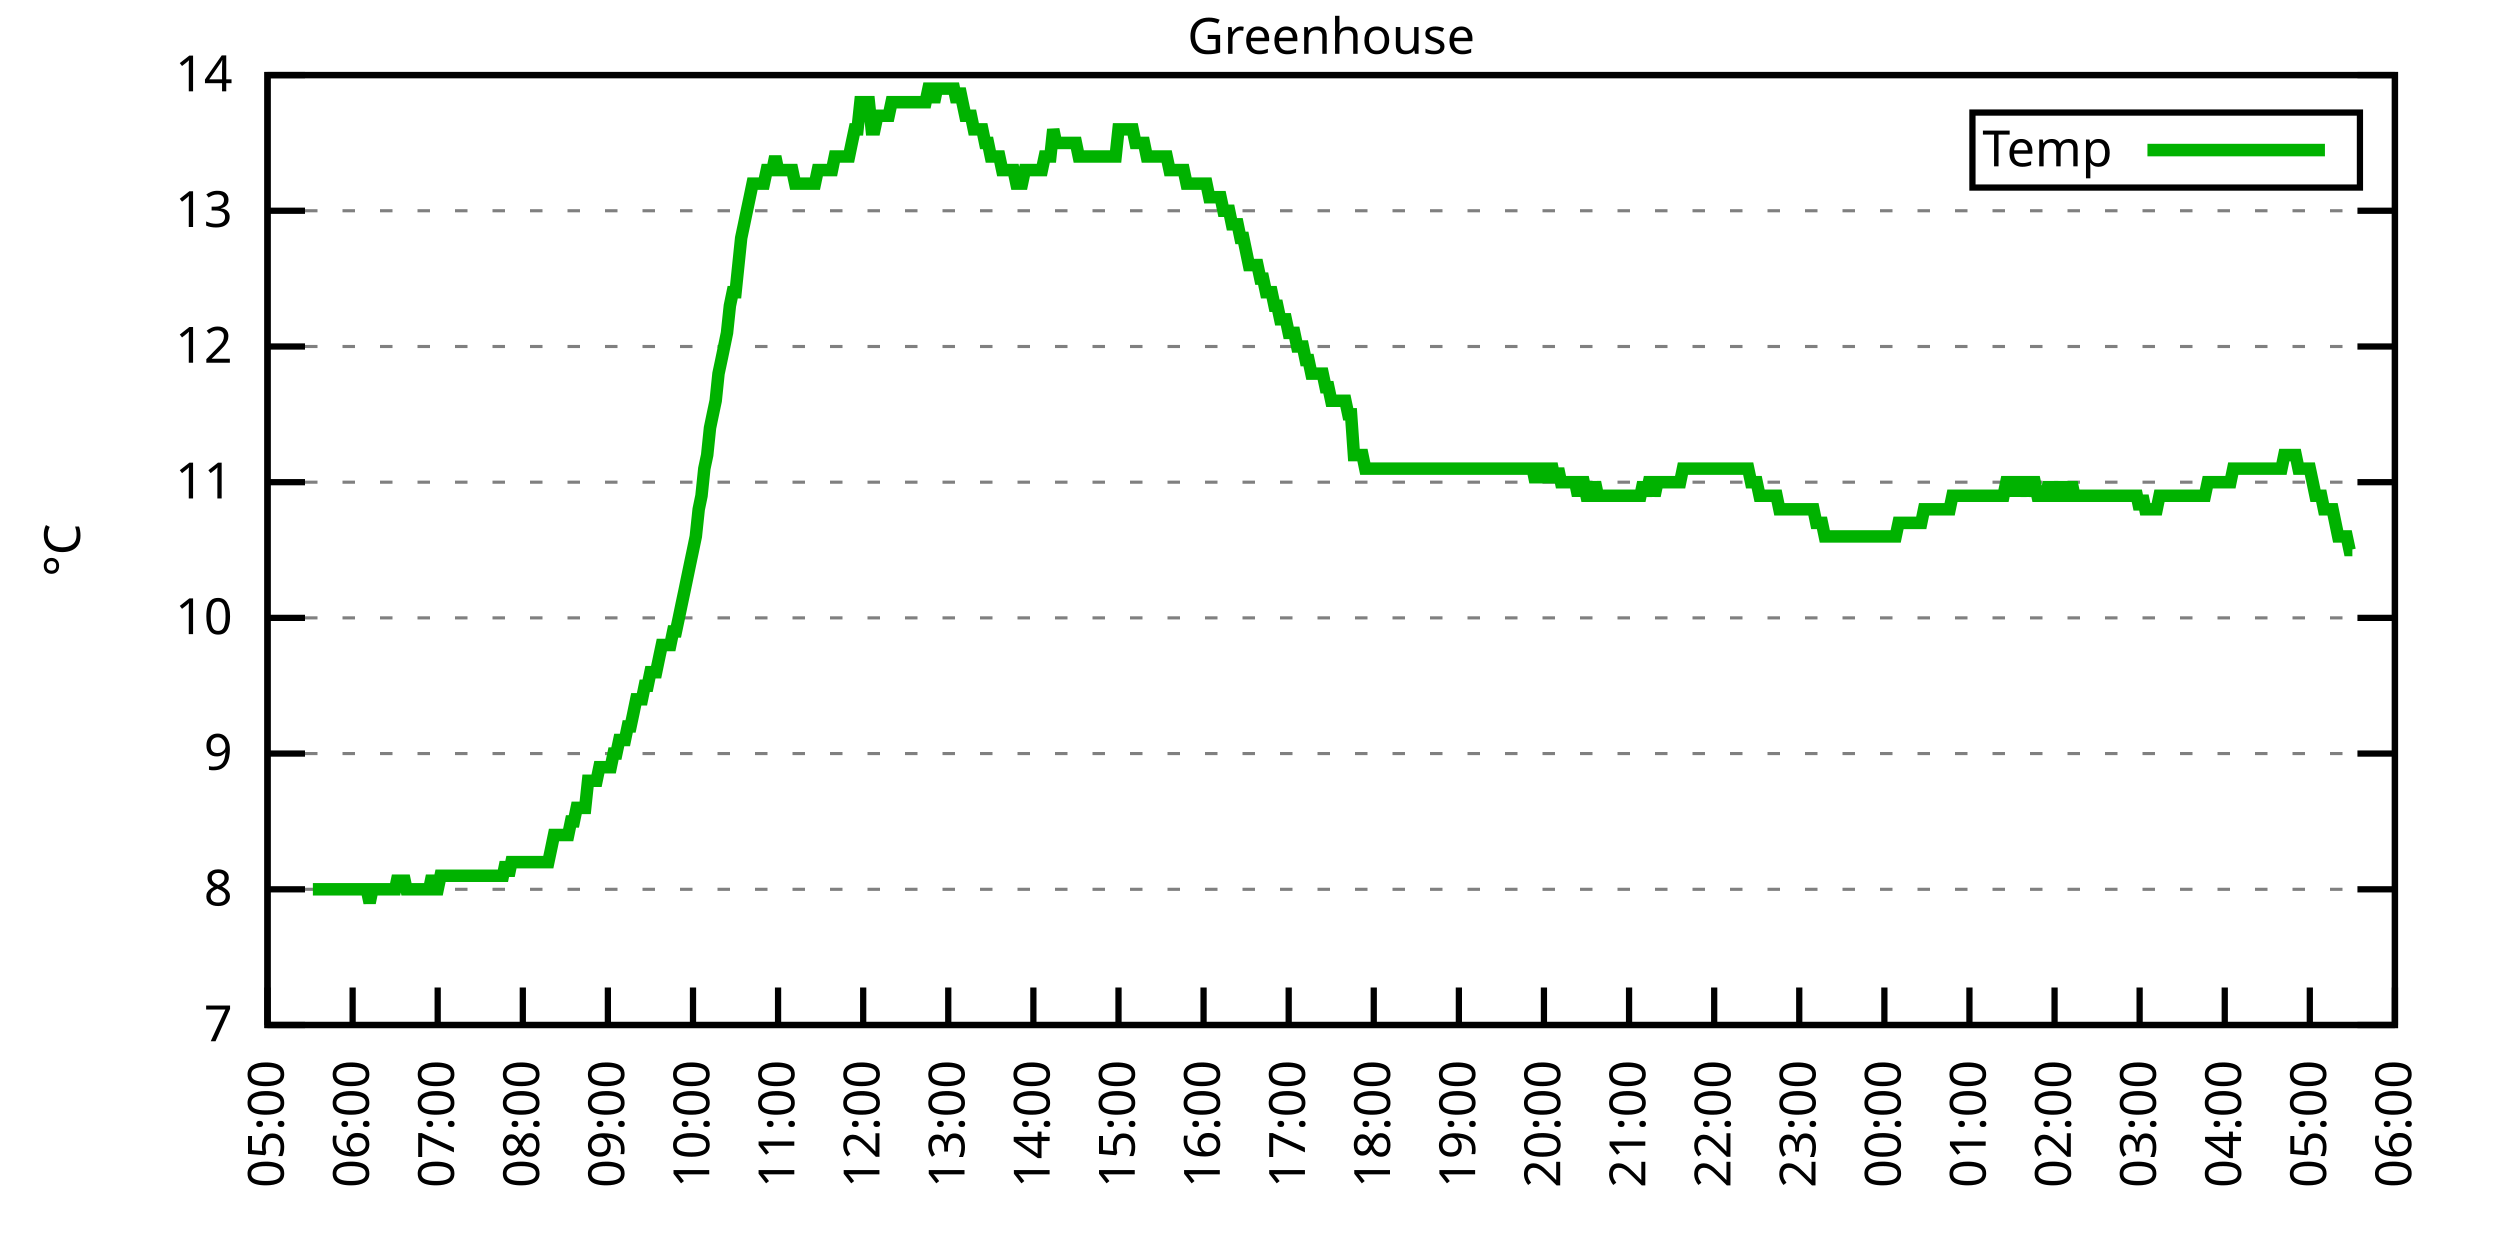
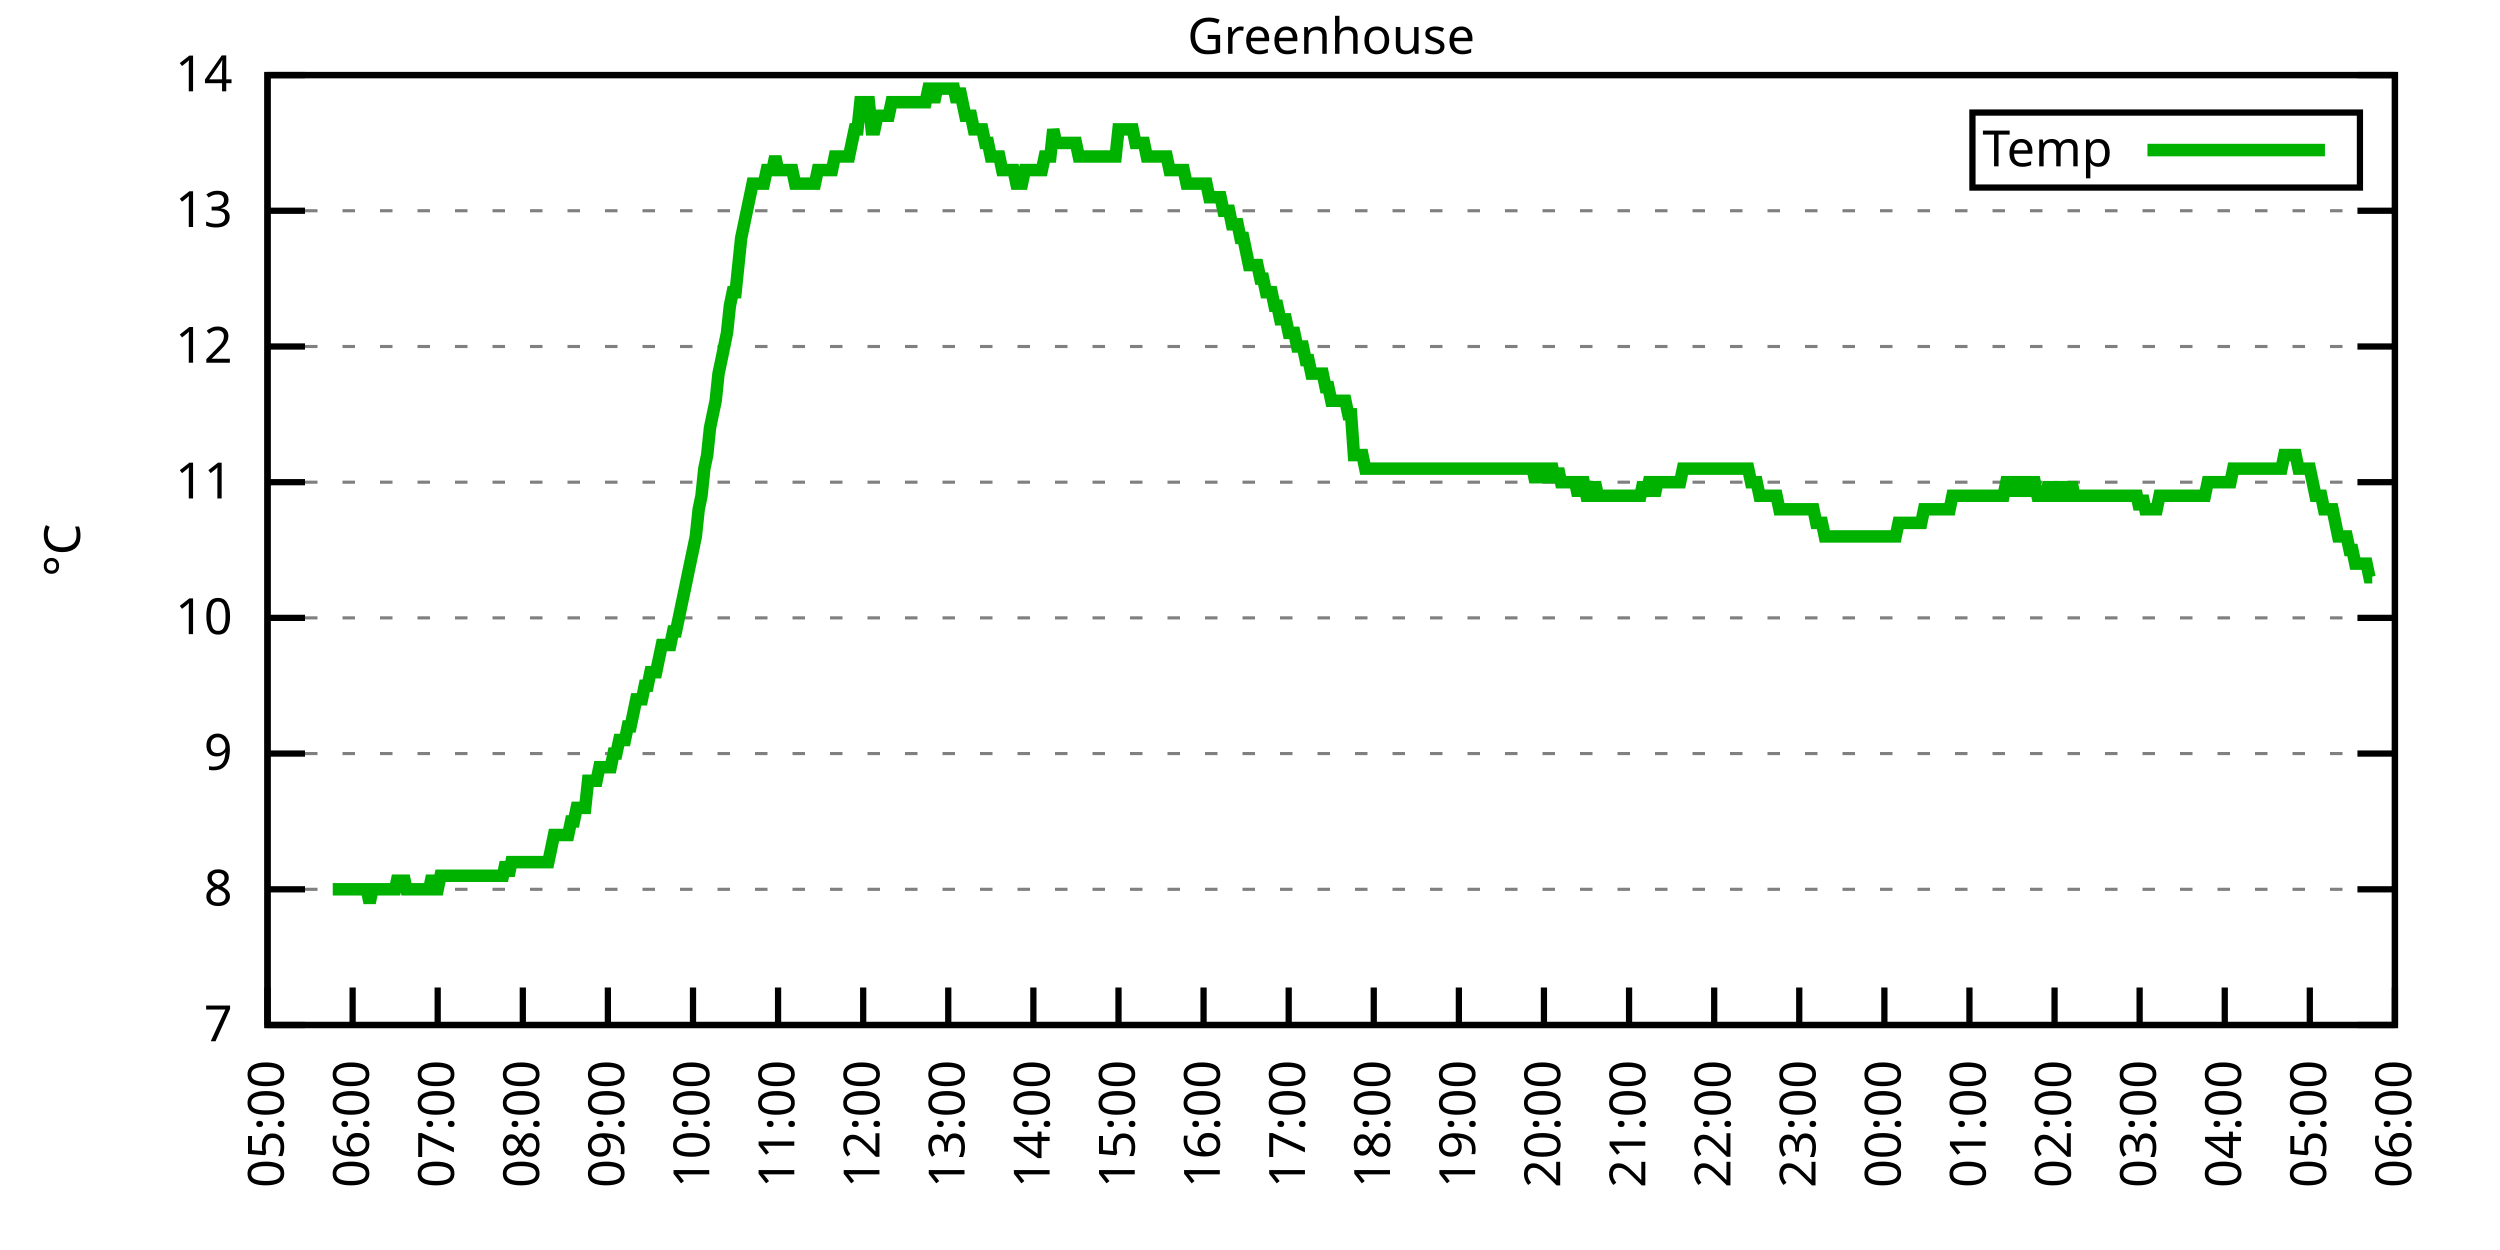
<svg xmlns="http://www.w3.org/2000/svg" xmlns:xlink="http://www.w3.org/1999/xlink" width="400" height="200" viewBox="0 0 400 200">
  <g id="gnuplot_canvas">
    <rect x="0" y="0" width="400" height="200" fill="none" />
    <defs>
      <circle id="gpDot" r="0.5" stroke-width="0.5" stroke="currentColor" />
      <path id="gpPt0" stroke-width="0.333" stroke="currentColor" d="M-1,0 h2 M0,-1 v2" />
      <path id="gpPt1" stroke-width="0.333" stroke="currentColor" d="M-1,-1 L1,1 M1,-1 L-1,1" />
      <path id="gpPt2" stroke-width="0.333" stroke="currentColor" d="M-1,0 L1,0 M0,-1 L0,1 M-1,-1 L1,1 M-1,1 L1,-1" />
      <rect id="gpPt3" stroke-width="0.333" stroke="currentColor" x="-1" y="-1" width="2" height="2" />
      <rect id="gpPt4" stroke-width="0.333" stroke="currentColor" fill="currentColor" x="-1" y="-1" width="2" height="2" />
      <circle id="gpPt5" stroke-width="0.333" stroke="currentColor" cx="0" cy="0" r="1" />
      <use xlink:href="#gpPt5" id="gpPt6" fill="currentColor" stroke="none" />
      <path id="gpPt7" stroke-width="0.333" stroke="currentColor" d="M0,-1.33 L-1.33,0.67 L1.33,0.67 z" />
      <use xlink:href="#gpPt7" id="gpPt8" fill="currentColor" stroke="none" />
      <use xlink:href="#gpPt7" id="gpPt9" stroke="currentColor" transform="rotate(180)" />
      <use xlink:href="#gpPt9" id="gpPt10" fill="currentColor" stroke="none" />
      <use xlink:href="#gpPt3" id="gpPt11" stroke="currentColor" transform="rotate(45)" />
      <use xlink:href="#gpPt11" id="gpPt12" fill="currentColor" stroke="none" />
      <path id="gpPt13" stroke-width="0.333" stroke="currentColor" d="M0,1.330 L1.265,0.411 L0.782,-1.067 L-0.782,-1.076 L-1.265,0.411 z" />
      <use xlink:href="#gpPt13" id="gpPt14" fill="currentColor" stroke="none" />
      <filter id="textbox" filterUnits="objectBoundingBox" x="0" y="0" height="1" width="1">
        <feFlood flood-color="white" flood-opacity="1" result="bgnd" />
        <feComposite in="SourceGraphic" in2="bgnd" operator="atop" />
      </filter>
      <filter id="greybox" filterUnits="objectBoundingBox" x="0" y="0" height="1" width="1">
        <feFlood flood-color="lightgrey" flood-opacity="1" result="grey" />
        <feComposite in="SourceGraphic" in2="grey" operator="atop" />
      </filter>
    </defs>
    <g fill="none" color="white" stroke="currentColor" stroke-width="1.00" stroke-linecap="butt" stroke-linejoin="miter">
</g>
    <g fill="none" color="black" stroke="currentColor" stroke-width="1.00" stroke-linecap="butt" stroke-linejoin="miter">
      <g stroke="none" shape-rendering="crispEdges">
        <polygon fill="rgb(255, 255, 255)" points="42.80,164.00 383.18,164.00 383.18,12.02 42.80,12.02 " />
      </g>
    </g>
    <g fill="none" color="black" stroke="currentColor" stroke-width="1.00" stroke-linecap="butt" stroke-linejoin="miter">
</g>
    <g fill="none" color="black" stroke="black" stroke-width="0.50" stroke-linecap="butt" stroke-linejoin="miter">
</g>
    <g fill="none" color="gray" stroke="currentColor" stroke-width="0.50" stroke-linecap="butt" stroke-linejoin="miter">
      <path stroke="gray" stroke-dasharray="2,4" class="gridline" d="M42.80,164.00 L383.19,164.00  " />
    </g>
    <g fill="none" color="gray" stroke="gray" stroke-width="1.00" stroke-linecap="butt" stroke-linejoin="miter">
</g>
    <g fill="none" color="black" stroke="currentColor" stroke-width="1.00" stroke-linecap="butt" stroke-linejoin="miter">
      <path stroke="black" d="M42.80,164.00 L48.80,164.00 M383.19,164.00 L377.19,164.00  " />
      <g transform="translate(37.20,166.60)" stroke="none" fill="black" font-family="Sans" font-size="8.00" text-anchor="end">
        <text>
          <tspan font-family="Sans"> 7</tspan>
        </text>
      </g>
    </g>
    <g fill="none" color="black" stroke="currentColor" stroke-width="1.00" stroke-linecap="butt" stroke-linejoin="miter">
</g>
    <g fill="none" color="black" stroke="black" stroke-width="0.50" stroke-linecap="butt" stroke-linejoin="miter">
</g>
    <g fill="none" color="gray" stroke="currentColor" stroke-width="0.50" stroke-linecap="butt" stroke-linejoin="miter">
      <path stroke="gray" stroke-dasharray="2,4" class="gridline" d="M42.80,142.29 L383.19,142.29  " />
    </g>
    <g fill="none" color="gray" stroke="gray" stroke-width="1.00" stroke-linecap="butt" stroke-linejoin="miter">
</g>
    <g fill="none" color="black" stroke="currentColor" stroke-width="1.00" stroke-linecap="butt" stroke-linejoin="miter">
      <path stroke="black" d="M42.80,142.29 L48.80,142.29 M383.19,142.29 L377.19,142.29  " />
      <g transform="translate(37.20,144.89)" stroke="none" fill="black" font-family="Sans" font-size="8.00" text-anchor="end">
        <text>
          <tspan font-family="Sans"> 8</tspan>
        </text>
      </g>
    </g>
    <g fill="none" color="black" stroke="currentColor" stroke-width="1.00" stroke-linecap="butt" stroke-linejoin="miter">
</g>
    <g fill="none" color="black" stroke="black" stroke-width="0.50" stroke-linecap="butt" stroke-linejoin="miter">
</g>
    <g fill="none" color="gray" stroke="currentColor" stroke-width="0.50" stroke-linecap="butt" stroke-linejoin="miter">
      <path stroke="gray" stroke-dasharray="2,4" class="gridline" d="M42.80,120.57 L383.19,120.57  " />
    </g>
    <g fill="none" color="gray" stroke="gray" stroke-width="1.00" stroke-linecap="butt" stroke-linejoin="miter">
</g>
    <g fill="none" color="black" stroke="currentColor" stroke-width="1.00" stroke-linecap="butt" stroke-linejoin="miter">
      <path stroke="black" d="M42.80,120.57 L48.80,120.57 M383.19,120.57 L377.19,120.57  " />
      <g transform="translate(37.20,123.17)" stroke="none" fill="black" font-family="Sans" font-size="8.00" text-anchor="end">
        <text>
          <tspan font-family="Sans"> 9</tspan>
        </text>
      </g>
    </g>
    <g fill="none" color="black" stroke="currentColor" stroke-width="1.00" stroke-linecap="butt" stroke-linejoin="miter">
</g>
    <g fill="none" color="black" stroke="black" stroke-width="0.50" stroke-linecap="butt" stroke-linejoin="miter">
</g>
    <g fill="none" color="gray" stroke="currentColor" stroke-width="0.50" stroke-linecap="butt" stroke-linejoin="miter">
      <path stroke="gray" stroke-dasharray="2,4" class="gridline" d="M42.80,98.86 L383.19,98.86  " />
    </g>
    <g fill="none" color="gray" stroke="gray" stroke-width="1.00" stroke-linecap="butt" stroke-linejoin="miter">
</g>
    <g fill="none" color="black" stroke="currentColor" stroke-width="1.00" stroke-linecap="butt" stroke-linejoin="miter">
      <path stroke="black" d="M42.80,98.86 L48.80,98.86 M383.19,98.86 L377.19,98.86  " />
      <g transform="translate(37.20,101.46)" stroke="none" fill="black" font-family="Sans" font-size="8.00" text-anchor="end">
        <text>
          <tspan font-family="Sans"> 10</tspan>
        </text>
      </g>
    </g>
    <g fill="none" color="black" stroke="currentColor" stroke-width="1.00" stroke-linecap="butt" stroke-linejoin="miter">
</g>
    <g fill="none" color="black" stroke="black" stroke-width="0.50" stroke-linecap="butt" stroke-linejoin="miter">
</g>
    <g fill="none" color="gray" stroke="currentColor" stroke-width="0.50" stroke-linecap="butt" stroke-linejoin="miter">
      <path stroke="gray" stroke-dasharray="2,4" class="gridline" d="M42.80,77.15 L383.19,77.15  " />
    </g>
    <g fill="none" color="gray" stroke="gray" stroke-width="1.00" stroke-linecap="butt" stroke-linejoin="miter">
</g>
    <g fill="none" color="black" stroke="currentColor" stroke-width="1.00" stroke-linecap="butt" stroke-linejoin="miter">
      <path stroke="black" d="M42.80,77.15 L48.80,77.15 M383.19,77.15 L377.19,77.15  " />
      <g transform="translate(37.20,79.75)" stroke="none" fill="black" font-family="Sans" font-size="8.00" text-anchor="end">
        <text>
          <tspan font-family="Sans"> 11</tspan>
        </text>
      </g>
    </g>
    <g fill="none" color="black" stroke="currentColor" stroke-width="1.00" stroke-linecap="butt" stroke-linejoin="miter">
</g>
    <g fill="none" color="black" stroke="black" stroke-width="0.50" stroke-linecap="butt" stroke-linejoin="miter">
</g>
    <g fill="none" color="gray" stroke="currentColor" stroke-width="0.50" stroke-linecap="butt" stroke-linejoin="miter">
      <path stroke="gray" stroke-dasharray="2,4" class="gridline" d="M42.80,55.44 L383.19,55.44  " />
    </g>
    <g fill="none" color="gray" stroke="gray" stroke-width="1.00" stroke-linecap="butt" stroke-linejoin="miter">
</g>
    <g fill="none" color="black" stroke="currentColor" stroke-width="1.00" stroke-linecap="butt" stroke-linejoin="miter">
      <path stroke="black" d="M42.80,55.44 L48.80,55.44 M383.19,55.44 L377.19,55.44  " />
      <g transform="translate(37.20,58.04)" stroke="none" fill="black" font-family="Sans" font-size="8.00" text-anchor="end">
        <text>
          <tspan font-family="Sans"> 12</tspan>
        </text>
      </g>
    </g>
    <g fill="none" color="black" stroke="currentColor" stroke-width="1.00" stroke-linecap="butt" stroke-linejoin="miter">
</g>
    <g fill="none" color="black" stroke="black" stroke-width="0.50" stroke-linecap="butt" stroke-linejoin="miter">
</g>
    <g fill="none" color="gray" stroke="currentColor" stroke-width="0.50" stroke-linecap="butt" stroke-linejoin="miter">
      <path stroke="gray" stroke-dasharray="2,4" class="gridline" d="M42.80,33.72 L383.19,33.72  " />
    </g>
    <g fill="none" color="gray" stroke="gray" stroke-width="1.00" stroke-linecap="butt" stroke-linejoin="miter">
</g>
    <g fill="none" color="black" stroke="currentColor" stroke-width="1.00" stroke-linecap="butt" stroke-linejoin="miter">
      <path stroke="black" d="M42.80,33.72 L48.80,33.72 M383.19,33.72 L377.19,33.72  " />
      <g transform="translate(37.20,36.32)" stroke="none" fill="black" font-family="Sans" font-size="8.00" text-anchor="end">
        <text>
          <tspan font-family="Sans"> 13</tspan>
        </text>
      </g>
    </g>
    <g fill="none" color="black" stroke="currentColor" stroke-width="1.00" stroke-linecap="butt" stroke-linejoin="miter">
</g>
    <g fill="none" color="black" stroke="black" stroke-width="0.50" stroke-linecap="butt" stroke-linejoin="miter">
</g>
    <g fill="none" color="gray" stroke="currentColor" stroke-width="0.50" stroke-linecap="butt" stroke-linejoin="miter">
      <path stroke="gray" stroke-dasharray="2,4" class="gridline" d="M42.80,12.01 L383.19,12.01  " />
    </g>
    <g fill="none" color="gray" stroke="gray" stroke-width="1.00" stroke-linecap="butt" stroke-linejoin="miter">
</g>
    <g fill="none" color="black" stroke="currentColor" stroke-width="1.00" stroke-linecap="butt" stroke-linejoin="miter">
      <path stroke="black" d="M42.80,12.01 L48.80,12.01 M383.19,12.01 L377.19,12.01  " />
      <g transform="translate(37.20,14.61)" stroke="none" fill="black" font-family="Sans" font-size="8.00" text-anchor="end">
        <text>
          <tspan font-family="Sans"> 14</tspan>
        </text>
      </g>
    </g>
    <g fill="none" color="black" stroke="currentColor" stroke-width="1.00" stroke-linecap="butt" stroke-linejoin="miter">
      <path stroke="black" d="M42.80,164.00 L42.80,158.00  " />
      <g transform="translate(45.40,169.60) rotate(270.00)" stroke="none" fill="black" font-family="Sans" font-size="8.00" text-anchor="end">
        <text>
          <tspan font-family="Sans">05:00</tspan>
        </text>
      </g>
    </g>
    <g fill="none" color="black" stroke="currentColor" stroke-width="1.00" stroke-linecap="butt" stroke-linejoin="miter">
      <path stroke="black" d="M56.42,164.00 L56.42,158.00  " />
      <g transform="translate(59.02,169.60) rotate(270.00)" stroke="none" fill="black" font-family="Sans" font-size="8.00" text-anchor="end">
        <text>
          <tspan font-family="Sans">06:00</tspan>
        </text>
      </g>
    </g>
    <g fill="none" color="black" stroke="currentColor" stroke-width="1.00" stroke-linecap="butt" stroke-linejoin="miter">
      <path stroke="black" d="M70.03,164.00 L70.03,158.00  " />
      <g transform="translate(72.63,169.60) rotate(270.00)" stroke="none" fill="black" font-family="Sans" font-size="8.00" text-anchor="end">
        <text>
          <tspan font-family="Sans">07:00</tspan>
        </text>
      </g>
    </g>
    <g fill="none" color="black" stroke="currentColor" stroke-width="1.00" stroke-linecap="butt" stroke-linejoin="miter">
      <path stroke="black" d="M83.65,164.00 L83.65,158.00  " />
      <g transform="translate(86.25,169.60) rotate(270.00)" stroke="none" fill="black" font-family="Sans" font-size="8.00" text-anchor="end">
        <text>
          <tspan font-family="Sans">08:00</tspan>
        </text>
      </g>
    </g>
    <g fill="none" color="black" stroke="currentColor" stroke-width="1.00" stroke-linecap="butt" stroke-linejoin="miter">
      <path stroke="black" d="M97.26,164.00 L97.26,158.00  " />
      <g transform="translate(99.86,169.60) rotate(270.00)" stroke="none" fill="black" font-family="Sans" font-size="8.00" text-anchor="end">
        <text>
          <tspan font-family="Sans">09:00</tspan>
        </text>
      </g>
    </g>
    <g fill="none" color="black" stroke="currentColor" stroke-width="1.00" stroke-linecap="butt" stroke-linejoin="miter">
      <path stroke="black" d="M110.88,164.00 L110.88,158.00  " />
      <g transform="translate(113.48,169.60) rotate(270.00)" stroke="none" fill="black" font-family="Sans" font-size="8.00" text-anchor="end">
        <text>
          <tspan font-family="Sans">10:00</tspan>
        </text>
      </g>
    </g>
    <g fill="none" color="black" stroke="currentColor" stroke-width="1.00" stroke-linecap="butt" stroke-linejoin="miter">
      <path stroke="black" d="M124.49,164.00 L124.49,158.00  " />
      <g transform="translate(127.09,169.60) rotate(270.00)" stroke="none" fill="black" font-family="Sans" font-size="8.00" text-anchor="end">
        <text>
          <tspan font-family="Sans">11:00</tspan>
        </text>
      </g>
    </g>
    <g fill="none" color="black" stroke="currentColor" stroke-width="1.00" stroke-linecap="butt" stroke-linejoin="miter">
      <path stroke="black" d="M138.11,164.00 L138.11,158.00  " />
      <g transform="translate(140.71,169.60) rotate(270.00)" stroke="none" fill="black" font-family="Sans" font-size="8.00" text-anchor="end">
        <text>
          <tspan font-family="Sans">12:00</tspan>
        </text>
      </g>
    </g>
    <g fill="none" color="black" stroke="currentColor" stroke-width="1.00" stroke-linecap="butt" stroke-linejoin="miter">
      <path stroke="black" d="M151.72,164.00 L151.72,158.00  " />
      <g transform="translate(154.32,169.60) rotate(270.00)" stroke="none" fill="black" font-family="Sans" font-size="8.00" text-anchor="end">
        <text>
          <tspan font-family="Sans">13:00</tspan>
        </text>
      </g>
    </g>
    <g fill="none" color="black" stroke="currentColor" stroke-width="1.00" stroke-linecap="butt" stroke-linejoin="miter">
      <path stroke="black" d="M165.34,164.00 L165.34,158.00  " />
      <g transform="translate(167.94,169.60) rotate(270.00)" stroke="none" fill="black" font-family="Sans" font-size="8.00" text-anchor="end">
        <text>
          <tspan font-family="Sans">14:00</tspan>
        </text>
      </g>
    </g>
    <g fill="none" color="black" stroke="currentColor" stroke-width="1.00" stroke-linecap="butt" stroke-linejoin="miter">
      <path stroke="black" d="M178.96,164.00 L178.96,158.00  " />
      <g transform="translate(181.56,169.60) rotate(270.00)" stroke="none" fill="black" font-family="Sans" font-size="8.00" text-anchor="end">
        <text>
          <tspan font-family="Sans">15:00</tspan>
        </text>
      </g>
    </g>
    <g fill="none" color="black" stroke="currentColor" stroke-width="1.00" stroke-linecap="butt" stroke-linejoin="miter">
      <path stroke="black" d="M192.57,164.00 L192.57,158.00  " />
      <g transform="translate(195.17,169.60) rotate(270.00)" stroke="none" fill="black" font-family="Sans" font-size="8.00" text-anchor="end">
        <text>
          <tspan font-family="Sans">16:00</tspan>
        </text>
      </g>
    </g>
    <g fill="none" color="black" stroke="currentColor" stroke-width="1.00" stroke-linecap="butt" stroke-linejoin="miter">
      <path stroke="black" d="M206.19,164.00 L206.19,158.00  " />
      <g transform="translate(208.79,169.60) rotate(270.00)" stroke="none" fill="black" font-family="Sans" font-size="8.00" text-anchor="end">
        <text>
          <tspan font-family="Sans">17:00</tspan>
        </text>
      </g>
    </g>
    <g fill="none" color="black" stroke="currentColor" stroke-width="1.00" stroke-linecap="butt" stroke-linejoin="miter">
      <path stroke="black" d="M219.80,164.00 L219.80,158.00  " />
      <g transform="translate(222.40,169.60) rotate(270.00)" stroke="none" fill="black" font-family="Sans" font-size="8.00" text-anchor="end">
        <text>
          <tspan font-family="Sans">18:00</tspan>
        </text>
      </g>
    </g>
    <g fill="none" color="black" stroke="currentColor" stroke-width="1.00" stroke-linecap="butt" stroke-linejoin="miter">
      <path stroke="black" d="M233.42,164.00 L233.42,158.00  " />
      <g transform="translate(236.02,169.60) rotate(270.00)" stroke="none" fill="black" font-family="Sans" font-size="8.00" text-anchor="end">
        <text>
          <tspan font-family="Sans">19:00</tspan>
        </text>
      </g>
    </g>
    <g fill="none" color="black" stroke="currentColor" stroke-width="1.00" stroke-linecap="butt" stroke-linejoin="miter">
      <path stroke="black" d="M247.03,164.00 L247.03,158.00  " />
      <g transform="translate(249.63,169.60) rotate(270.00)" stroke="none" fill="black" font-family="Sans" font-size="8.00" text-anchor="end">
        <text>
          <tspan font-family="Sans">20:00</tspan>
        </text>
      </g>
    </g>
    <g fill="none" color="black" stroke="currentColor" stroke-width="1.00" stroke-linecap="butt" stroke-linejoin="miter">
      <path stroke="black" d="M260.65,164.00 L260.65,158.00  " />
      <g transform="translate(263.25,169.60) rotate(270.00)" stroke="none" fill="black" font-family="Sans" font-size="8.00" text-anchor="end">
        <text>
          <tspan font-family="Sans">21:00</tspan>
        </text>
      </g>
    </g>
    <g fill="none" color="black" stroke="currentColor" stroke-width="1.00" stroke-linecap="butt" stroke-linejoin="miter">
      <path stroke="black" d="M274.27,164.00 L274.27,158.00  " />
      <g transform="translate(276.87,169.60) rotate(270.00)" stroke="none" fill="black" font-family="Sans" font-size="8.00" text-anchor="end">
        <text>
          <tspan font-family="Sans">22:00</tspan>
        </text>
      </g>
    </g>
    <g fill="none" color="black" stroke="currentColor" stroke-width="1.00" stroke-linecap="butt" stroke-linejoin="miter">
      <path stroke="black" d="M287.88,164.00 L287.88,158.00  " />
      <g transform="translate(290.48,169.60) rotate(270.00)" stroke="none" fill="black" font-family="Sans" font-size="8.00" text-anchor="end">
        <text>
          <tspan font-family="Sans">23:00</tspan>
        </text>
      </g>
    </g>
    <g fill="none" color="black" stroke="currentColor" stroke-width="1.00" stroke-linecap="butt" stroke-linejoin="miter">
      <path stroke="black" d="M301.50,164.00 L301.50,158.00  " />
      <g transform="translate(304.10,169.60) rotate(270.00)" stroke="none" fill="black" font-family="Sans" font-size="8.00" text-anchor="end">
        <text>
          <tspan font-family="Sans">00:00</tspan>
        </text>
      </g>
    </g>
    <g fill="none" color="black" stroke="currentColor" stroke-width="1.00" stroke-linecap="butt" stroke-linejoin="miter">
      <path stroke="black" d="M315.11,164.00 L315.11,158.00  " />
      <g transform="translate(317.71,169.60) rotate(270.00)" stroke="none" fill="black" font-family="Sans" font-size="8.00" text-anchor="end">
        <text>
          <tspan font-family="Sans">01:00</tspan>
        </text>
      </g>
    </g>
    <g fill="none" color="black" stroke="currentColor" stroke-width="1.00" stroke-linecap="butt" stroke-linejoin="miter">
      <path stroke="black" d="M328.73,164.00 L328.73,158.00  " />
      <g transform="translate(331.33,169.60) rotate(270.00)" stroke="none" fill="black" font-family="Sans" font-size="8.00" text-anchor="end">
        <text>
          <tspan font-family="Sans">02:00</tspan>
        </text>
      </g>
    </g>
    <g fill="none" color="black" stroke="currentColor" stroke-width="1.00" stroke-linecap="butt" stroke-linejoin="miter">
      <path stroke="black" d="M342.34,164.00 L342.34,158.00  " />
      <g transform="translate(344.94,169.60) rotate(270.00)" stroke="none" fill="black" font-family="Sans" font-size="8.00" text-anchor="end">
        <text>
          <tspan font-family="Sans">03:00</tspan>
        </text>
      </g>
    </g>
    <g fill="none" color="black" stroke="currentColor" stroke-width="1.00" stroke-linecap="butt" stroke-linejoin="miter">
      <path stroke="black" d="M355.96,164.00 L355.96,158.00  " />
      <g transform="translate(358.56,169.60) rotate(270.00)" stroke="none" fill="black" font-family="Sans" font-size="8.00" text-anchor="end">
        <text>
          <tspan font-family="Sans">04:00</tspan>
        </text>
      </g>
    </g>
    <g fill="none" color="black" stroke="currentColor" stroke-width="1.00" stroke-linecap="butt" stroke-linejoin="miter">
      <path stroke="black" d="M369.57,164.00 L369.57,158.00  " />
      <g transform="translate(372.17,169.60) rotate(270.00)" stroke="none" fill="black" font-family="Sans" font-size="8.00" text-anchor="end">
        <text>
          <tspan font-family="Sans">05:00</tspan>
        </text>
      </g>
    </g>
    <g fill="none" color="black" stroke="currentColor" stroke-width="1.00" stroke-linecap="butt" stroke-linejoin="miter">
      <path stroke="black" d="M383.19,164.00 L383.19,158.00  " />
      <g transform="translate(385.79,169.60) rotate(270.00)" stroke="none" fill="black" font-family="Sans" font-size="8.00" text-anchor="end">
        <text>
          <tspan font-family="Sans">06:00</tspan>
        </text>
      </g>
    </g>
    <g fill="none" color="black" stroke="currentColor" stroke-width="1.00" stroke-linecap="butt" stroke-linejoin="miter">
</g>
    <g fill="none" color="black" stroke="currentColor" stroke-width="1.00" stroke-linecap="butt" stroke-linejoin="miter">
      <path stroke="black" d="M42.80,12.01 L42.80,164.00 L383.19,164.00 L383.19,12.01 L42.80,12.01 Z  " />
    </g>
    <g fill="none" color="black" stroke="currentColor" stroke-width="1.00" stroke-linecap="butt" stroke-linejoin="miter">
</g>
    <g fill="none" color="black" stroke="currentColor" stroke-width="1.00" stroke-linecap="butt" stroke-linejoin="miter">
      <path stroke="black" d="M315.59,30.01 L315.59,18.01 L377.59,18.01 L377.59,30.01 L315.59,30.01 Z  " />
    </g>
    <g id="Greenhouse_plot_1">
      <g fill="none" color="white" stroke="black" stroke-width="2.00" stroke-linecap="butt" stroke-linejoin="miter">
</g>
      <g fill="none" color="black" stroke="currentColor" stroke-width="2.00" stroke-linecap="butt" stroke-linejoin="miter">
        <g transform="translate(337.99,26.61)" stroke="none" fill="black" font-family="Sans" font-size="8.00" text-anchor="end">
          <text>
            <tspan font-family="Sans">Temp</tspan>
          </text>
        </g>
      </g>
      <g fill="none" color="black" stroke="currentColor" stroke-width="2.00" stroke-linecap="butt" stroke-linejoin="miter">
-         <path stroke="rgb(  0, 178,   0)" d="M343.59,24.01 L371.99,24.01 M50.06,142.29 L50.52,142.29 L50.97,142.29 L51.42,142.29 L51.88,142.29 L52.33,142.29   L52.78,142.29 L53.24,142.29 L53.69,142.29 L54.15,142.29 L54.60,142.29 L55.05,142.29 L55.51,142.29 L55.96,142.29   L56.42,142.29 L56.87,142.29 L57.32,142.29 L57.78,142.29 L58.23,142.29 L58.68,142.29 L59.14,144.46 L59.59,142.29   L60.05,142.29 L60.50,142.29 L60.95,142.29 L61.41,142.29 L61.86,142.29 L62.32,142.29 L62.77,142.29 L63.22,142.29   L63.68,140.12 L64.13,142.29 L64.58,140.12 L65.04,142.29 L65.49,142.29 L65.95,142.29 L66.40,142.29 L66.85,142.29   L67.31,142.29 L67.76,142.29 L68.22,142.29 L68.67,142.29 L69.12,140.12 L69.58,142.29 L70.03,142.29 L70.49,140.12   L70.94,140.12 L71.39,140.12 L71.85,140.12 L72.30,140.12 L72.75,140.12 L73.21,140.12 L73.66,140.12 L74.12,140.12   L74.57,140.12 L75.02,140.12 L75.48,140.12 L75.93,140.12 L76.39,140.12 L76.84,140.12 L77.29,140.12 L77.75,140.12   L78.20,140.12 L78.65,140.12 L79.11,140.12 L79.56,140.12 L80.02,140.12 L80.47,140.12 L80.92,137.94 L81.38,140.12   L81.83,137.94 L82.29,137.94 L82.74,137.94 L83.19,137.94 L83.65,137.94 L84.10,137.94 L84.55,137.94 L85.01,137.94   L85.46,137.94 L85.92,137.94 L86.37,137.94 L86.82,137.94 L87.28,137.94 L87.73,137.94 L88.19,135.77 L88.64,133.60   L89.09,133.60 L89.55,133.60 L90.00,133.60 L90.45,133.60 L90.91,133.60 L91.36,131.43 L91.82,131.43 L92.27,129.26   L92.72,129.26 L93.18,129.26 L93.63,129.26 L94.09,124.92 L94.54,124.92 L94.99,124.92 L95.45,124.92 L95.90,122.75   L96.35,122.75 L96.81,122.75 L97.26,122.75 L97.72,122.75 L98.17,120.57 L98.62,120.57 L99.08,118.40 L99.53,118.40   L99.99,118.40 L100.44,116.23 L100.89,116.23 L101.35,114.06 L101.80,111.89 L102.25,111.89 L102.71,111.89 L103.16,109.72   L103.62,109.72 L104.07,107.55 L104.52,107.55 L104.98,107.55 L105.43,105.38 L105.89,103.20 L106.34,103.20 L106.79,103.20   L107.25,103.20 L107.70,101.03 L108.15,101.03 L108.61,98.86 L109.06,96.69 L109.52,94.52 L109.97,92.35 L110.42,90.18   L110.88,88.00 L111.33,85.83 L111.79,81.49 L112.24,79.32 L112.69,74.98 L113.15,72.81 L113.60,68.46 L114.05,66.29   L114.51,64.12 L114.96,59.78 L115.42,57.61 L115.87,55.44 L116.32,53.26 L116.78,48.92 L117.23,46.75 L117.69,46.75   L118.14,42.41 L118.59,38.07 L119.05,35.89 L119.50,33.72 L119.96,31.55 L120.41,29.38 L120.86,29.38 L121.32,29.38   L121.77,29.38 L122.22,29.38 L122.68,27.21 L123.13,27.21 L123.59,27.21 L124.04,25.04 L124.49,27.21 L124.95,27.21   L125.40,27.21 L125.86,27.21 L126.31,27.21 L126.76,27.21 L127.22,29.38 L127.67,29.38 L128.12,29.38 L128.58,29.38   L129.03,29.38 L129.49,29.38 L129.94,29.38 L130.39,29.38 L130.85,27.21 L131.30,27.21 L131.76,27.21 L132.21,27.21   L132.66,27.21 L133.12,27.21 L133.57,25.04 L134.02,25.04 L134.48,25.04 L134.93,25.04 L135.39,25.04 L135.84,25.04   L136.29,22.87 L136.75,20.70 L137.20,20.70 L137.66,16.35 L138.11,16.35 L138.56,16.35 L139.02,16.35 L139.47,20.70   L139.92,20.70 L140.38,18.52 L140.83,18.52 L141.29,18.52 L141.74,18.52 L142.19,18.52 L142.65,16.35 L143.10,16.35   L143.56,16.35 L144.01,16.35 L144.46,16.35 L144.92,16.35 L145.37,16.35 L145.82,16.35 L146.28,16.35 L146.73,16.35   L147.19,16.35 L147.64,16.35 L148.09,16.35 L148.55,14.18 L149.00,14.18 L149.46,16.35 L149.91,14.18 L150.36,14.18   L150.82,14.18 L151.27,14.18 L151.72,14.18 L152.18,14.18 L152.63,14.18 L153.09,16.35 L153.54,14.18 L153.99,16.35   L154.45,18.52 L154.90,18.52 L155.36,18.52 L155.81,20.70 L156.26,20.70 L156.72,20.70 L157.17,20.70 L157.62,22.87   L158.08,22.87 L158.53,25.04 L158.99,25.04 L159.44,25.04 L159.89,25.04 L160.35,27.21 L160.80,27.21 L161.26,27.21   L161.71,27.21 L162.16,27.21 L162.62,29.38 L163.07,29.38 L163.52,29.38 L163.98,27.21 L164.43,27.21 L164.89,27.21   L165.34,27.21 L165.79,27.21 L166.25,27.21 L166.70,27.21 L167.16,25.04 L167.61,25.04 L168.06,25.04 L168.52,20.70   L168.97,22.87 L169.43,22.87 L169.88,22.87 L170.33,22.87 L170.79,22.87 L171.24,22.87 L171.69,22.87 L172.15,22.87   L172.60,25.04 L173.06,25.04 L173.51,25.04 L173.96,25.04 L174.42,25.04 L174.87,25.04 L175.33,25.04 L175.78,25.04   L176.23,25.04 L176.69,25.04 L177.14,25.04 L177.59,25.04 L178.05,25.04 L178.50,25.04 L178.96,20.70 L179.41,20.70   L179.86,20.70 L180.32,20.70 L180.77,20.70 L181.23,20.70 L181.68,22.87 L182.13,22.87 L182.59,22.87 L183.04,22.87   L183.49,25.04 L183.95,25.04 L184.40,25.04 L184.86,25.04 L185.31,25.04 L185.76,25.04 L186.22,25.04 L186.67,25.04   L187.13,27.21 L187.58,27.21 L188.03,27.21 L188.49,27.21 L188.94,27.21 L189.39,27.21 L189.85,29.38 L190.30,29.38   L190.76,29.38 L191.21,29.38 L191.66,29.38 L192.12,29.38 L192.57,29.38 L193.03,29.38 L193.48,31.55 L193.93,31.55   L194.39,31.55 L194.84,31.55 L195.29,31.55 L195.75,33.72 L196.20,33.72 L196.66,33.72 L197.11,35.89 L197.56,35.89   L198.02,35.89 L198.47,38.07 L198.93,38.07 L199.38,40.24 L199.83,42.41 L200.29,42.41 L200.74,42.41 L201.19,42.41   L201.65,44.58 L202.10,44.58 L202.56,46.75 L203.01,46.75 L203.46,46.75 L203.92,48.92 L204.37,48.92 L204.83,51.09   L205.28,51.09 L205.73,51.09 L206.19,53.26 L206.64,53.26 L207.09,53.26 L207.55,55.44 L208.00,55.44 L208.46,55.44   L208.91,57.61 L209.36,57.61 L209.82,59.78 L210.27,59.78 L210.73,59.78 L211.18,59.78 L211.63,59.78 L212.09,61.95   L212.54,61.95 L213.00,64.12 L213.45,64.12 L213.90,64.12 L214.36,64.12 L214.81,64.12 L215.26,64.12 L215.72,66.29   L216.17,66.29 L216.63,72.81 L217.08,72.81 L217.53,72.81 L217.99,72.81 L218.44,74.98 L218.90,74.98 L219.35,74.98   L219.80,74.98 L220.26,74.98 L220.71,74.98 L221.16,74.98 L221.62,74.98 L222.07,74.98 L222.53,74.98 L222.98,74.98   L223.43,74.98 L223.89,74.98 L224.34,74.98 L224.80,74.98 L225.25,74.98 L225.70,74.98 L226.16,74.98 L226.61,74.98   L227.06,74.98 L227.52,74.98 L227.97,74.98 L228.43,74.98 L228.88,74.98 L229.33,74.98 L229.79,74.98 L230.24,74.98   L230.70,74.98 L231.15,74.98 L231.60,74.98 L232.06,74.98 L232.51,74.98 L232.96,74.98 L233.42,74.98 L233.87,74.98   L234.33,74.98 L234.78,74.98 L235.23,74.98 L235.69,74.98 L236.14,74.98 L236.60,74.98 L237.05,74.98 L237.50,74.98   L237.96,74.98 L238.41,74.98 L238.86,74.98 L239.32,74.98 L239.77,74.98 L240.23,74.98 L240.68,74.98 L241.13,74.98   L241.59,74.98 L242.04,74.98 L242.50,74.98 L242.95,74.98 L243.40,74.98 L243.86,74.98 L244.31,74.98 L244.76,74.98   L245.22,74.98 L245.67,77.15 L246.13,74.98 L246.58,74.98 L247.03,74.98 L247.49,77.15 L247.94,74.98 L248.40,74.98   L248.85,77.15 L249.30,74.98 L249.76,77.15 L250.21,77.15 L250.66,77.15 L251.12,77.15 L251.57,77.15 L252.03,77.15   L252.48,79.32 L252.93,77.15 L253.39,77.15 L253.84,79.32 L254.30,79.32 L254.75,79.32 L255.20,77.15 L255.66,79.32   L256.11,79.32 L256.56,79.32 L257.02,79.32 L257.47,79.32 L257.93,79.32 L258.38,79.32 L258.83,79.32 L259.29,79.32   L259.74,79.32 L260.20,79.32 L260.65,79.32 L261.10,79.32 L261.56,79.32 L262.01,79.32 L262.47,79.32 L262.92,77.15   L263.37,79.32 L263.83,77.15 L264.28,77.15 L264.73,79.32 L265.19,77.15 L265.64,77.15 L266.10,77.15 L266.55,77.15   L267.00,77.15 L267.46,77.15 L267.91,77.15 L268.37,77.15 L268.82,77.15 L269.27,74.98 L269.73,74.98 L270.18,74.98   L270.63,74.98 L271.09,74.98 L271.54,74.98 L272.00,74.98 L272.45,74.98 L272.90,74.98 L273.36,74.98 L273.81,74.98   L274.27,74.98 L274.72,74.98 L275.17,74.98 L275.63,74.98 L276.08,74.98 L276.53,74.98 L276.99,74.98 L277.44,74.98   L277.90,74.98 L278.35,74.98 L278.80,74.98 L279.26,74.98 L279.71,74.98 L280.17,77.15 L280.62,77.15 L281.07,77.15   L281.53,79.32 L281.98,79.32 L282.43,79.32 L282.89,79.32 L283.34,79.32 L283.80,79.32 L284.25,79.32 L284.70,81.49   L285.16,81.49 L285.61,81.49 L286.07,81.49 L286.52,81.49 L286.97,81.49 L287.43,81.49 L287.88,81.49 L288.33,81.49   L288.79,81.49 L289.24,81.49 L289.70,81.49 L290.15,81.49 L290.60,83.66 L291.06,83.66 L291.51,83.66 L291.97,85.83   L292.42,85.83 L292.87,85.83 L293.33,85.83 L293.78,85.83 L294.23,85.83 L294.69,85.83 L295.14,85.83 L295.60,85.83   L296.05,85.83 L296.50,85.83 L296.96,85.83 L297.41,85.83 L297.87,85.83 L298.32,85.83 L298.77,85.83 L299.23,85.83   L299.68,85.83 L300.13,85.83 L300.59,85.83 L301.04,85.83 L301.50,85.83 L301.95,85.83 L302.40,85.83 L302.86,85.83   L303.31,85.83 L303.77,83.66 L304.22,83.66 L304.67,83.66 L305.13,83.66 L305.58,83.66 L306.03,83.66 L306.49,83.66   L306.94,83.66 L307.40,83.66 L307.85,81.49 L308.30,81.49 L308.76,81.49 L309.21,81.49 L309.67,81.49 L310.12,81.49   L310.57,81.49 L311.03,81.49 L311.48,81.49 L311.94,81.49 L312.39,79.32 L312.84,79.32 L313.30,79.32 L313.75,79.32   L314.20,79.32 L314.66,79.32 L315.11,79.32 L315.57,79.32 L316.02,79.32 L316.47,79.32 L316.93,79.32 L317.38,79.32   L317.84,79.32 L318.29,79.32 L318.74,79.32 L319.20,79.32 L319.65,79.32 L320.10,79.32 L320.56,79.32 L321.01,77.15   L321.47,77.15 L321.92,79.32 L322.37,77.15 L322.83,77.15 L323.28,79.32 L323.74,77.15 L324.19,77.15 L324.64,79.32   L325.10,77.15 L325.55,77.15 L326.00,79.32 L326.46,79.32 L326.91,79.32 L327.37,79.32 L327.82,77.15 L328.27,79.32   L328.73,79.32 L329.18,79.32 L329.64,77.15 L330.09,79.32 L330.54,79.32 L331.00,79.32 L331.45,77.15 L331.90,79.32   L332.36,79.32 L332.81,79.32 L333.27,79.32 L333.72,79.32 L334.17,79.32 L334.63,79.32 L335.08,79.32 L335.54,79.32   L335.99,79.32 L336.44,79.32 L336.90,79.32 L337.35,79.32 L337.80,79.32 L338.26,79.32 L338.71,79.32 L339.17,79.32   L339.62,79.32 L340.07,79.32 L340.53,79.32 L340.98,79.32 L341.44,79.32 L341.89,79.32 L342.34,81.49 L342.80,79.32   L343.25,81.49 L343.70,81.49 L344.16,81.49 L344.61,81.49 L345.07,81.49 L345.52,79.32 L345.97,79.32 L346.43,79.32   L346.88,79.32 L347.34,79.32 L347.79,79.32 L348.24,79.32 L348.70,79.32 L349.15,79.32 L349.60,79.32 L350.06,79.32   L350.51,79.32 L350.97,79.32 L351.42,79.32 L351.87,79.32 L352.33,79.32 L352.78,79.32 L353.24,77.15 L353.69,77.15   L354.14,77.15 L354.60,77.15 L355.05,77.15 L355.50,77.15 L355.96,77.15 L356.41,77.15 L356.87,77.15 L357.32,74.98   L357.77,74.98 L358.23,74.98 L358.68,74.98 L359.14,74.98 L359.59,74.98 L360.04,74.98 L360.50,74.98 L360.95,74.98   L361.41,74.98 L361.86,74.98 L362.31,74.98 L362.77,74.98 L363.22,74.98 L363.67,74.98 L364.13,74.98 L364.58,74.98   L365.04,74.98 L365.49,72.81 L365.94,72.81 L366.40,72.81 L366.85,72.81 L367.31,72.81 L367.76,74.98 L368.21,74.98   L368.67,74.98 L369.12,74.98 L369.57,74.98 L370.03,77.15 L370.48,79.32 L370.94,79.32 L371.39,79.32 L371.84,81.49   L372.30,81.49 L372.75,81.49 L373.21,81.49 L373.66,83.66 L374.11,85.83 L374.57,85.83 L375.02,85.83 L375.47,85.83   L375.93,88.00 L376.38,88.00  " />
+         <path stroke="rgb(  0, 178,   0)" d="M343.59,24.01 L371.99,24.01 M53.24,142.29 L53.69,142.29 L54.15,142.29 L54.60,142.29 L55.05,142.29 L55.51,142.29   L55.96,142.29 L56.42,142.29 L56.87,142.29 L57.32,142.29 L57.78,142.29 L58.23,142.29 L58.68,142.29 L59.14,144.46   L59.59,142.29 L60.05,142.29 L60.50,142.29 L60.95,142.29 L61.41,142.29 L61.86,142.29 L62.32,142.29 L62.77,142.29   L63.22,142.29 L63.68,140.12 L64.13,142.29 L64.58,140.12 L65.04,142.29 L65.49,142.29 L65.95,142.29 L66.40,142.29   L66.85,142.29 L67.31,142.29 L67.76,142.29 L68.22,142.29 L68.67,142.29 L69.12,140.12 L69.58,142.29 L70.03,142.29   L70.49,140.12 L70.94,140.12 L71.39,140.12 L71.85,140.12 L72.30,140.12 L72.75,140.12 L73.21,140.12 L73.66,140.12   L74.12,140.12 L74.57,140.12 L75.02,140.12 L75.48,140.12 L75.93,140.12 L76.39,140.12 L76.84,140.12 L77.29,140.12   L77.75,140.12 L78.20,140.12 L78.65,140.12 L79.11,140.12 L79.56,140.12 L80.02,140.12 L80.47,140.12 L80.92,137.94   L81.38,140.12 L81.83,137.94 L82.29,137.94 L82.74,137.94 L83.19,137.94 L83.65,137.94 L84.10,137.94 L84.55,137.94   L85.01,137.94 L85.46,137.94 L85.92,137.94 L86.37,137.94 L86.82,137.94 L87.28,137.94 L87.73,137.94 L88.19,135.77   L88.64,133.60 L89.09,133.60 L89.55,133.60 L90.00,133.60 L90.45,133.60 L90.91,133.60 L91.36,131.43 L91.82,131.43   L92.27,129.26 L92.72,129.26 L93.18,129.26 L93.63,129.26 L94.09,124.92 L94.54,124.92 L94.99,124.92 L95.45,124.92   L95.90,122.75 L96.35,122.75 L96.81,122.75 L97.26,122.75 L97.72,122.75 L98.17,120.57 L98.62,120.57 L99.08,118.40   L99.53,118.40 L99.99,118.40 L100.44,116.23 L100.89,116.23 L101.35,114.06 L101.80,111.89 L102.25,111.89 L102.71,111.89   L103.16,109.72 L103.62,109.72 L104.07,107.55 L104.52,107.55 L104.98,107.55 L105.43,105.38 L105.89,103.20 L106.34,103.20   L106.79,103.20 L107.25,103.20 L107.70,101.03 L108.15,101.03 L108.61,98.86 L109.06,96.69 L109.52,94.52 L109.97,92.35   L110.42,90.18 L110.88,88.00 L111.33,85.83 L111.79,81.49 L112.24,79.32 L112.69,74.98 L113.15,72.81 L113.60,68.46   L114.05,66.29 L114.51,64.12 L114.96,59.78 L115.42,57.61 L115.87,55.44 L116.32,53.26 L116.78,48.92 L117.23,46.75   L117.69,46.75 L118.14,42.41 L118.59,38.07 L119.05,35.89 L119.50,33.72 L119.96,31.55 L120.41,29.38 L120.86,29.38   L121.32,29.38 L121.77,29.38 L122.22,29.38 L122.68,27.21 L123.13,27.21 L123.59,27.21 L124.04,25.04 L124.49,27.21   L124.95,27.21 L125.40,27.21 L125.86,27.21 L126.31,27.21 L126.76,27.21 L127.22,29.38 L127.67,29.38 L128.12,29.38   L128.58,29.38 L129.03,29.38 L129.49,29.38 L129.94,29.38 L130.39,29.38 L130.85,27.21 L131.30,27.21 L131.76,27.21   L132.21,27.21 L132.66,27.21 L133.12,27.21 L133.57,25.04 L134.02,25.04 L134.48,25.04 L134.93,25.04 L135.39,25.04   L135.84,25.04 L136.29,22.87 L136.75,20.70 L137.20,20.70 L137.66,16.35 L138.11,16.35 L138.56,16.35 L139.02,16.35   L139.47,20.70 L139.92,20.70 L140.38,18.52 L140.83,18.52 L141.29,18.52 L141.74,18.52 L142.19,18.52 L142.65,16.35   L143.10,16.35 L143.56,16.35 L144.01,16.35 L144.46,16.35 L144.92,16.35 L145.37,16.35 L145.82,16.35 L146.28,16.35   L146.73,16.35 L147.19,16.35 L147.64,16.35 L148.09,16.35 L148.55,14.18 L149.00,14.18 L149.46,16.35 L149.91,14.18   L150.36,14.18 L150.82,14.18 L151.27,14.18 L151.72,14.18 L152.18,14.18 L152.63,14.18 L153.09,16.35 L153.54,14.18   L153.99,16.35 L154.45,18.52 L154.90,18.52 L155.36,18.52 L155.81,20.70 L156.26,20.70 L156.72,20.70 L157.17,20.70   L157.62,22.87 L158.08,22.87 L158.53,25.04 L158.99,25.04 L159.44,25.04 L159.89,25.04 L160.35,27.21 L160.80,27.21   L161.26,27.21 L161.71,27.21 L162.16,27.21 L162.62,29.38 L163.07,29.38 L163.52,29.38 L163.98,27.21 L164.43,27.21   L164.89,27.21 L165.34,27.21 L165.79,27.21 L166.25,27.21 L166.70,27.21 L167.16,25.04 L167.61,25.04 L168.06,25.04   L168.52,20.70 L168.97,22.87 L169.43,22.87 L169.88,22.87 L170.33,22.87 L170.79,22.87 L171.24,22.87 L171.69,22.87   L172.15,22.87 L172.60,25.04 L173.06,25.04 L173.51,25.04 L173.96,25.04 L174.42,25.04 L174.87,25.04 L175.33,25.04   L175.78,25.04 L176.23,25.04 L176.69,25.04 L177.14,25.04 L177.59,25.04 L178.05,25.04 L178.50,25.04 L178.96,20.70   L179.41,20.70 L179.86,20.70 L180.32,20.70 L180.77,20.70 L181.23,20.70 L181.68,22.87 L182.13,22.87 L182.59,22.87   L183.04,22.87 L183.49,25.04 L183.95,25.04 L184.40,25.04 L184.86,25.04 L185.31,25.04 L185.76,25.04 L186.22,25.04   L186.67,25.04 L187.13,27.21 L187.58,27.21 L188.03,27.21 L188.49,27.21 L188.94,27.21 L189.39,27.21 L189.85,29.38   L190.30,29.38 L190.76,29.38 L191.21,29.38 L191.66,29.38 L192.12,29.38 L192.57,29.38 L193.03,29.38 L193.48,31.55   L193.93,31.55 L194.39,31.55 L194.84,31.55 L195.29,31.55 L195.75,33.72 L196.20,33.72 L196.66,33.72 L197.11,35.89   L197.56,35.89 L198.02,35.89 L198.47,38.07 L198.93,38.07 L199.38,40.24 L199.83,42.41 L200.29,42.41 L200.74,42.41   L201.19,42.41 L201.65,44.58 L202.10,44.58 L202.56,46.75 L203.01,46.75 L203.46,46.75 L203.92,48.92 L204.37,48.92   L204.83,51.09 L205.28,51.09 L205.73,51.09 L206.19,53.26 L206.64,53.26 L207.09,53.26 L207.55,55.44 L208.00,55.44   L208.46,55.44 L208.91,57.61 L209.36,57.61 L209.82,59.78 L210.27,59.78 L210.73,59.78 L211.18,59.78 L211.63,59.78   L212.09,61.95 L212.54,61.95 L213.00,64.12 L213.45,64.12 L213.90,64.12 L214.36,64.12 L214.81,64.12 L215.26,64.12   L215.72,66.29 L216.17,66.29 L216.63,72.81 L217.08,72.81 L217.53,72.81 L217.99,72.81 L218.44,74.98 L218.90,74.98   L219.35,74.98 L219.80,74.98 L220.26,74.98 L220.71,74.98 L221.16,74.98 L221.62,74.98 L222.07,74.98 L222.53,74.98   L222.98,74.98 L223.43,74.98 L223.89,74.98 L224.34,74.98 L224.80,74.98 L225.25,74.98 L225.70,74.98 L226.16,74.98   L226.61,74.98 L227.06,74.98 L227.52,74.98 L227.97,74.98 L228.43,74.98 L228.88,74.98 L229.33,74.98 L229.79,74.98   L230.24,74.98 L230.70,74.98 L231.15,74.98 L231.60,74.98 L232.06,74.98 L232.51,74.98 L232.96,74.98 L233.42,74.98   L233.87,74.98 L234.33,74.98 L234.78,74.98 L235.23,74.98 L235.69,74.98 L236.14,74.98 L236.60,74.98 L237.05,74.98   L237.50,74.98 L237.96,74.98 L238.41,74.98 L238.86,74.98 L239.32,74.98 L239.77,74.98 L240.23,74.98 L240.68,74.98   L241.13,74.98 L241.59,74.98 L242.04,74.98 L242.50,74.98 L242.95,74.98 L243.40,74.98 L243.86,74.98 L244.31,74.98   L244.76,74.98 L245.22,74.98 L245.67,77.15 L246.13,74.98 L246.58,74.98 L247.03,74.98 L247.49,77.15 L247.94,74.98   L248.40,74.98 L248.85,77.15 L249.30,74.98 L249.76,77.15 L250.21,77.15 L250.66,77.15 L251.12,77.15 L251.57,77.15   L252.03,77.15 L252.48,79.32 L252.93,77.15 L253.39,77.15 L253.84,79.32 L254.30,79.32 L254.75,79.32 L255.20,77.15   L255.66,79.32 L256.11,79.32 L256.56,79.32 L257.02,79.32 L257.47,79.32 L257.93,79.32 L258.38,79.32 L258.83,79.32   L259.29,79.32 L259.74,79.32 L260.20,79.32 L260.65,79.32 L261.10,79.32 L261.56,79.32 L262.01,79.32 L262.47,79.32   L262.92,77.15 L263.37,79.32 L263.83,77.15 L264.28,77.15 L264.73,79.32 L265.19,77.15 L265.64,77.15 L266.10,77.15   L266.55,77.15 L267.00,77.15 L267.46,77.15 L267.91,77.15 L268.37,77.15 L268.82,77.15 L269.27,74.98 L269.73,74.98   L270.18,74.98 L270.63,74.98 L271.09,74.98 L271.54,74.98 L272.00,74.98 L272.45,74.98 L272.90,74.98 L273.36,74.98   L273.81,74.98 L274.27,74.98 L274.72,74.98 L275.17,74.98 L275.63,74.98 L276.08,74.98 L276.53,74.98 L276.99,74.98   L277.44,74.98 L277.90,74.98 L278.35,74.98 L278.80,74.98 L279.26,74.98 L279.71,74.98 L280.17,77.15 L280.62,77.15   L281.07,77.15 L281.53,79.32 L281.98,79.32 L282.43,79.32 L282.89,79.32 L283.34,79.32 L283.80,79.32 L284.25,79.32   L284.70,81.49 L285.16,81.49 L285.61,81.49 L286.07,81.49 L286.52,81.49 L286.97,81.49 L287.43,81.49 L287.88,81.49   L288.33,81.49 L288.79,81.49 L289.24,81.49 L289.70,81.49 L290.15,81.49 L290.60,83.66 L291.06,83.66 L291.51,83.66   L291.97,85.83 L292.42,85.83 L292.87,85.83 L293.33,85.83 L293.78,85.83 L294.23,85.83 L294.69,85.83 L295.14,85.83   L295.60,85.83 L296.05,85.83 L296.50,85.83 L296.96,85.83 L297.41,85.83 L297.87,85.83 L298.32,85.83 L298.77,85.83   L299.23,85.83 L299.68,85.83 L300.13,85.83 L300.59,85.83 L301.04,85.83 L301.50,85.83 L301.95,85.83 L302.40,85.83   L302.86,85.83 L303.31,85.83 L303.77,83.66 L304.22,83.66 L304.67,83.66 L305.13,83.66 L305.58,83.66 L306.03,83.66   L306.49,83.66 L306.94,83.66 L307.40,83.66 L307.85,81.49 L308.30,81.49 L308.76,81.49 L309.21,81.49 L309.67,81.49   L310.12,81.49 L310.57,81.49 L311.03,81.49 L311.48,81.49 L311.94,81.49 L312.39,79.32 L312.84,79.32 L313.30,79.32   L313.75,79.32 L314.20,79.32 L314.66,79.32 L315.11,79.32 L315.57,79.32 L316.02,79.32 L316.47,79.32 L316.93,79.32   L317.38,79.32 L317.84,79.32 L318.29,79.32 L318.74,79.32 L319.20,79.32 L319.65,79.32 L320.10,79.32 L320.56,79.32   L321.01,77.15 L321.47,77.15 L321.92,79.32 L322.37,77.15 L322.83,77.15 L323.28,79.32 L323.74,77.15 L324.19,77.15   L324.64,79.32 L325.10,77.15 L325.55,77.15 L326.00,79.32 L326.46,79.32 L326.91,79.32 L327.37,79.32 L327.82,77.15   L328.27,79.32 L328.73,79.32 L329.18,79.32 L329.64,77.15 L330.09,79.32 L330.54,79.32 L331.00,79.32 L331.45,77.15   L331.90,79.32 L332.36,79.32 L332.81,79.32 L333.27,79.32 L333.72,79.32 L334.17,79.32 L334.63,79.32 L335.08,79.32   L335.54,79.32 L335.99,79.32 L336.44,79.32 L336.90,79.32 L337.35,79.32 L337.80,79.32 L338.26,79.32 L338.71,79.32   L339.17,79.32 L339.62,79.32 L340.07,79.32 L340.53,79.32 L340.98,79.32 L341.44,79.32 L341.89,79.32 L342.34,81.49   L342.80,79.32 L343.25,81.49 L343.70,81.49 L344.16,81.49 L344.61,81.49 L345.07,81.49 L345.52,79.32 L345.97,79.32   L346.43,79.32 L346.88,79.32 L347.34,79.32 L347.79,79.32 L348.24,79.32 L348.70,79.32 L349.15,79.32 L349.60,79.32   L350.06,79.32 L350.51,79.32 L350.97,79.32 L351.42,79.32 L351.87,79.32 L352.33,79.32 L352.78,79.32 L353.24,77.15   L353.69,77.15 L354.14,77.15 L354.60,77.15 L355.05,77.15 L355.50,77.15 L355.96,77.15 L356.41,77.15 L356.87,77.15   L357.32,74.98 L357.77,74.98 L358.23,74.98 L358.68,74.98 L359.14,74.98 L359.59,74.98 L360.04,74.98 L360.50,74.98   L360.95,74.98 L361.41,74.98 L361.86,74.98 L362.31,74.98 L362.77,74.98 L363.22,74.98 L363.67,74.98 L364.13,74.98   L364.58,74.98 L365.04,74.98 L365.49,72.81 L365.94,72.81 L366.40,72.81 L366.85,72.81 L367.31,72.81 L367.76,74.98   L368.21,74.98 L368.67,74.98 L369.12,74.98 L369.57,74.98 L370.03,77.15 L370.48,79.32 L370.94,79.32 L371.39,79.32   L371.84,81.49 L372.30,81.49 L372.75,81.49 L373.21,81.49 L373.66,83.66 L374.11,85.83 L374.57,85.83 L375.02,85.83   L375.47,85.83 L375.93,88.00 L376.38,88.00 L376.84,90.18 L377.29,90.18 L377.74,90.18 L378.20,90.18 L378.65,90.18   L379.11,92.35 L379.56,92.35  " />
      </g>
    </g>
    <g fill="none" color="black" stroke="currentColor" stroke-width="2.00" stroke-linecap="butt" stroke-linejoin="miter">
</g>
    <g fill="none" color="black" stroke="black" stroke-width="1.00" stroke-linecap="butt" stroke-linejoin="miter">
</g>
    <g fill="none" color="black" stroke="currentColor" stroke-width="1.00" stroke-linecap="butt" stroke-linejoin="miter">
      <path stroke="black" d="M42.80,12.01 L42.80,164.00 L383.19,164.00 L383.19,12.01 L42.80,12.01 Z  " />
      <g transform="translate(12.80,88.01) rotate(270.00)" stroke="none" fill="black" font-family="Sans" font-size="8.00" text-anchor="middle">
        <text>
          <tspan font-family="Sans">°C</tspan>
        </text>
      </g>
    </g>
    <g fill="none" color="black" stroke="currentColor" stroke-width="1.00" stroke-linecap="butt" stroke-linejoin="miter">
</g>
    <g fill="none" color="black" stroke="currentColor" stroke-width="1.00" stroke-linecap="butt" stroke-linejoin="miter">
      <g transform="translate(212.99,8.61)" stroke="none" fill="black" font-family="Sans" font-size="8.00" text-anchor="middle">
        <text>
          <tspan font-family="Sans">Greenhouse</tspan>
        </text>
      </g>
    </g>
    <g fill="none" color="black" stroke="currentColor" stroke-width="1.00" stroke-linecap="butt" stroke-linejoin="miter">
</g>
  </g>
</svg>
